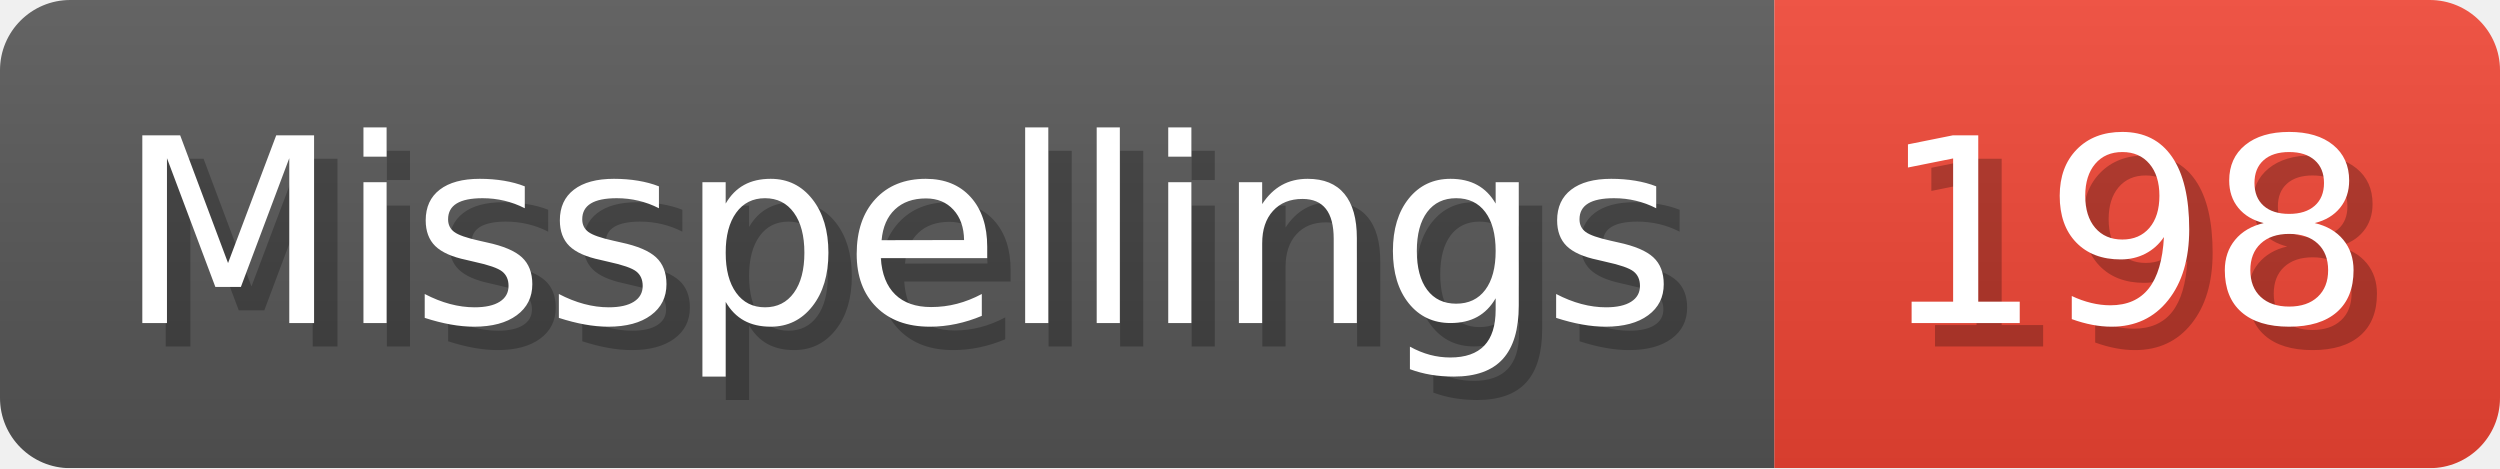
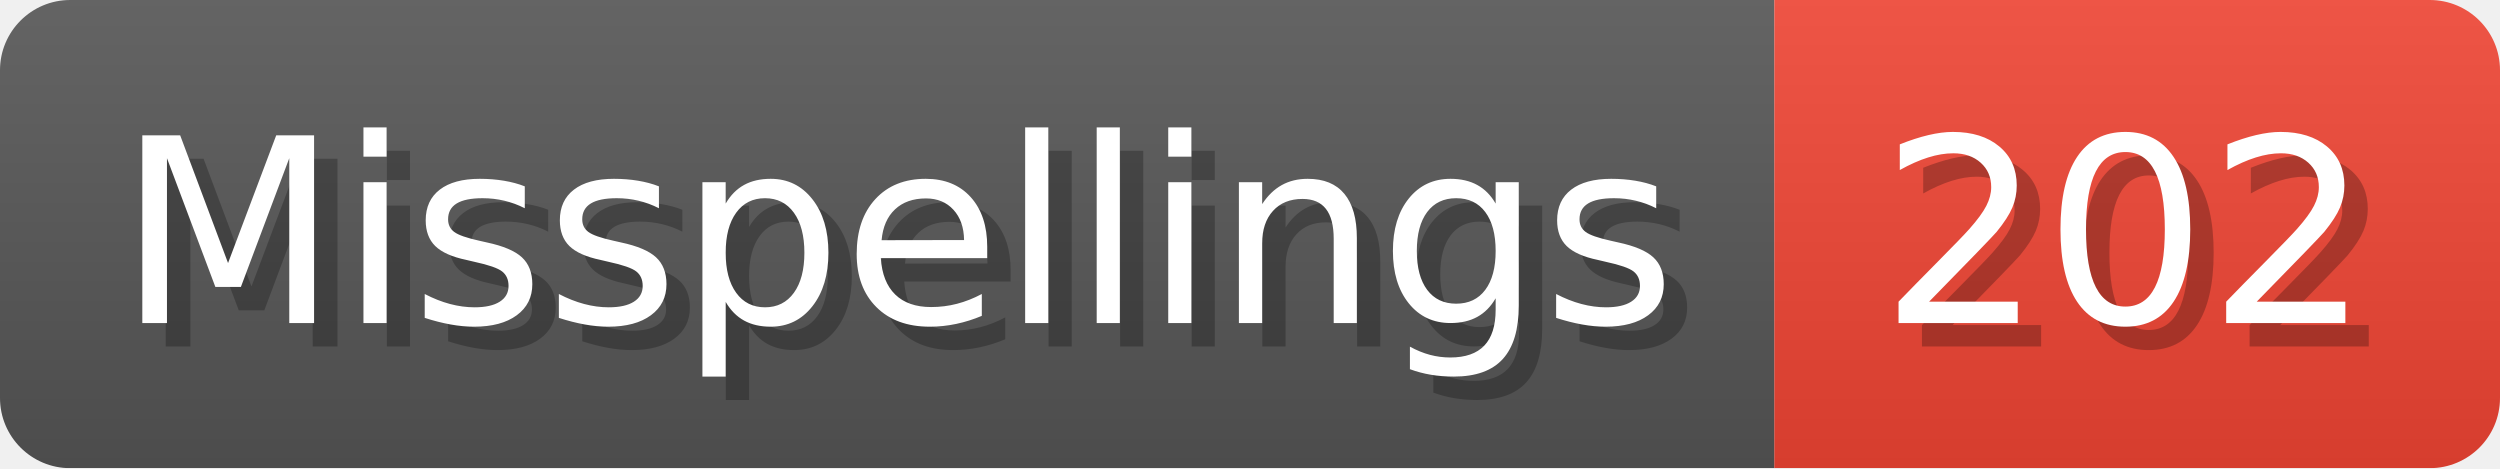
- <svg xmlns="http://www.w3.org/2000/svg" width="106.8" height="20" viewBox="0 0 1068 200" role="img" aria-label="Misspellings: 198">
+ <svg xmlns="http://www.w3.org/2000/svg" width="106.8" height="20" viewBox="0 0 1068 200" role="img" aria-label="Misspellings: 202">
  <linearGradient id="a" x2="0" y2="100%">
    <stop offset="0" stop-opacity=".1" stop-color="#EEE" />
    <stop offset="1" stop-opacity=".1" />
  </linearGradient>
  <mask id="m">
    <rect width="1068" height="200" rx="30" fill="#FFF" />
  </mask>
  <g mask="url(#m)">
    <rect width="758" height="200" fill="#555" />
    <rect width="310" height="200" fill="#E43" x="758" />
    <rect width="1068" height="200" fill="url(#a)" />
  </g>
  <g aria-hidden="true" fill="#fff" text-anchor="start" font-family="Verdana,DejaVu Sans,sans-serif" font-size="110">
    <text x="60" y="148" textLength="658" fill="#000" opacity="0.25">Misspellings</text>
    <text x="50" y="138" textLength="658">Misspellings</text>
-     <text x="813" y="148" textLength="210" fill="#000" opacity="0.25">198</text>
-     <text x="803" y="138" textLength="210">198</text>
+     <text x="813" y="148" textLength="210" fill="#000" opacity="0.25">202</text>
+     <text x="803" y="138" textLength="210">202</text>
  </g>
</svg>
